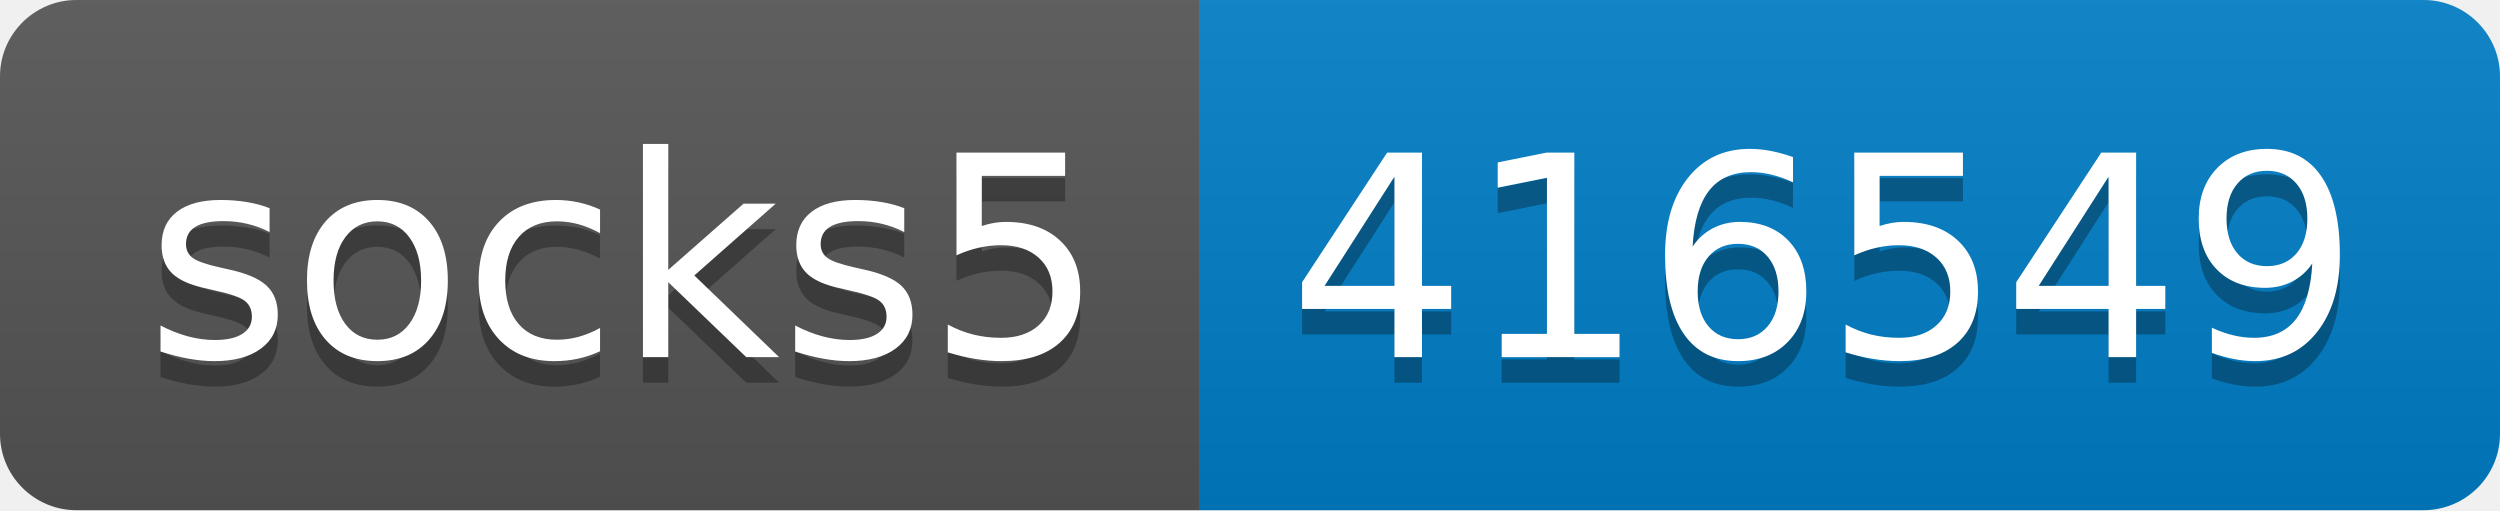
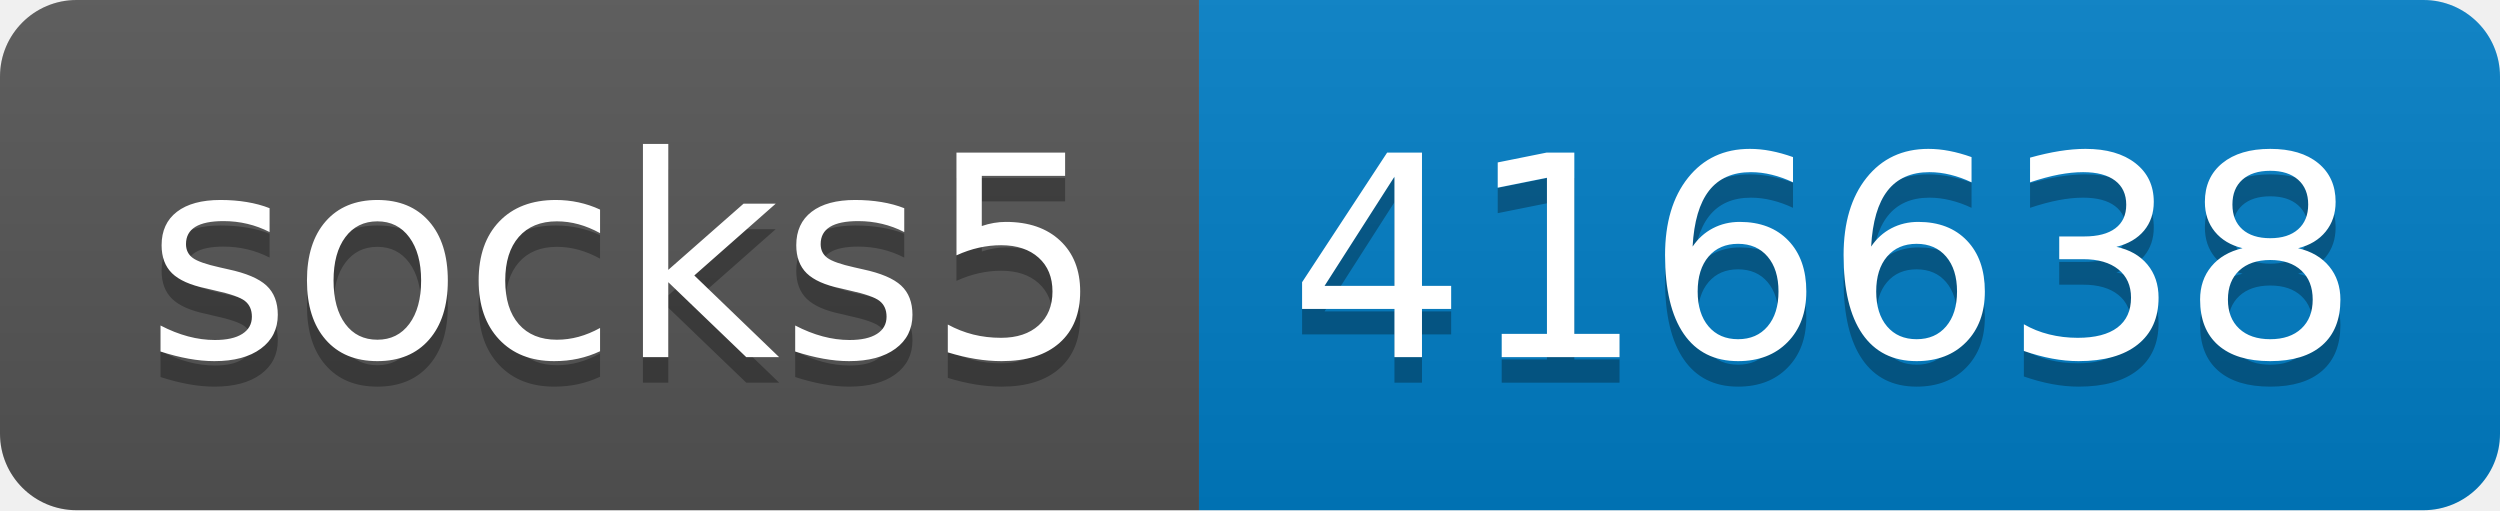
- <svg xmlns="http://www.w3.org/2000/svg" width="98" height="20" role="img" aria-label="socks5: 416549">
+ <svg xmlns="http://www.w3.org/2000/svg" width="98" height="20" role="img" aria-label="socks5: 416638">
  <linearGradient id="s" x2="0" y2="100%">
    <stop offset="0" stop-color="#bbb" stop-opacity=".1" />
    <stop offset="1" stop-opacity=".1" />
  </linearGradient>
  <clipPath id="r">
    <rect width="98" height="20" rx="3" fill="#fff" />
  </clipPath>
  <g clip-path="url(#r)">
    <rect width="47" height="20" fill="#555" />
    <rect x="47" width="51" height="20" fill="#007ec6" />
    <rect width="98" height="20" fill="url(#s)" />
  </g>
  <g fill="#fff" text-anchor="middle" font-family="Verdana,Geneva,DejaVu Sans,sans-serif" text-rendering="geometricPrecision" font-size="110">
    <text aria-hidden="true" x="245" y="150" fill="#010101" fill-opacity=".3" transform="scale(.1)" textLength="370">socks5</text>
    <text x="245" y="140" transform="scale(.1)" fill="#fff" textLength="370">socks5</text>
-     <text aria-hidden="true" x="715" y="150" fill="#010101" fill-opacity=".3" transform="scale(.1)" textLength="410">416549</text>
-     <text x="715" y="140" transform="scale(.1)" fill="#fff" textLength="410">416549</text>
+     <text aria-hidden="true" x="715" y="150" fill="#010101" fill-opacity=".3" transform="scale(.1)" textLength="410">416638</text>
+     <text x="715" y="140" transform="scale(.1)" fill="#fff" textLength="410">416638</text>
  </g>
</svg>
